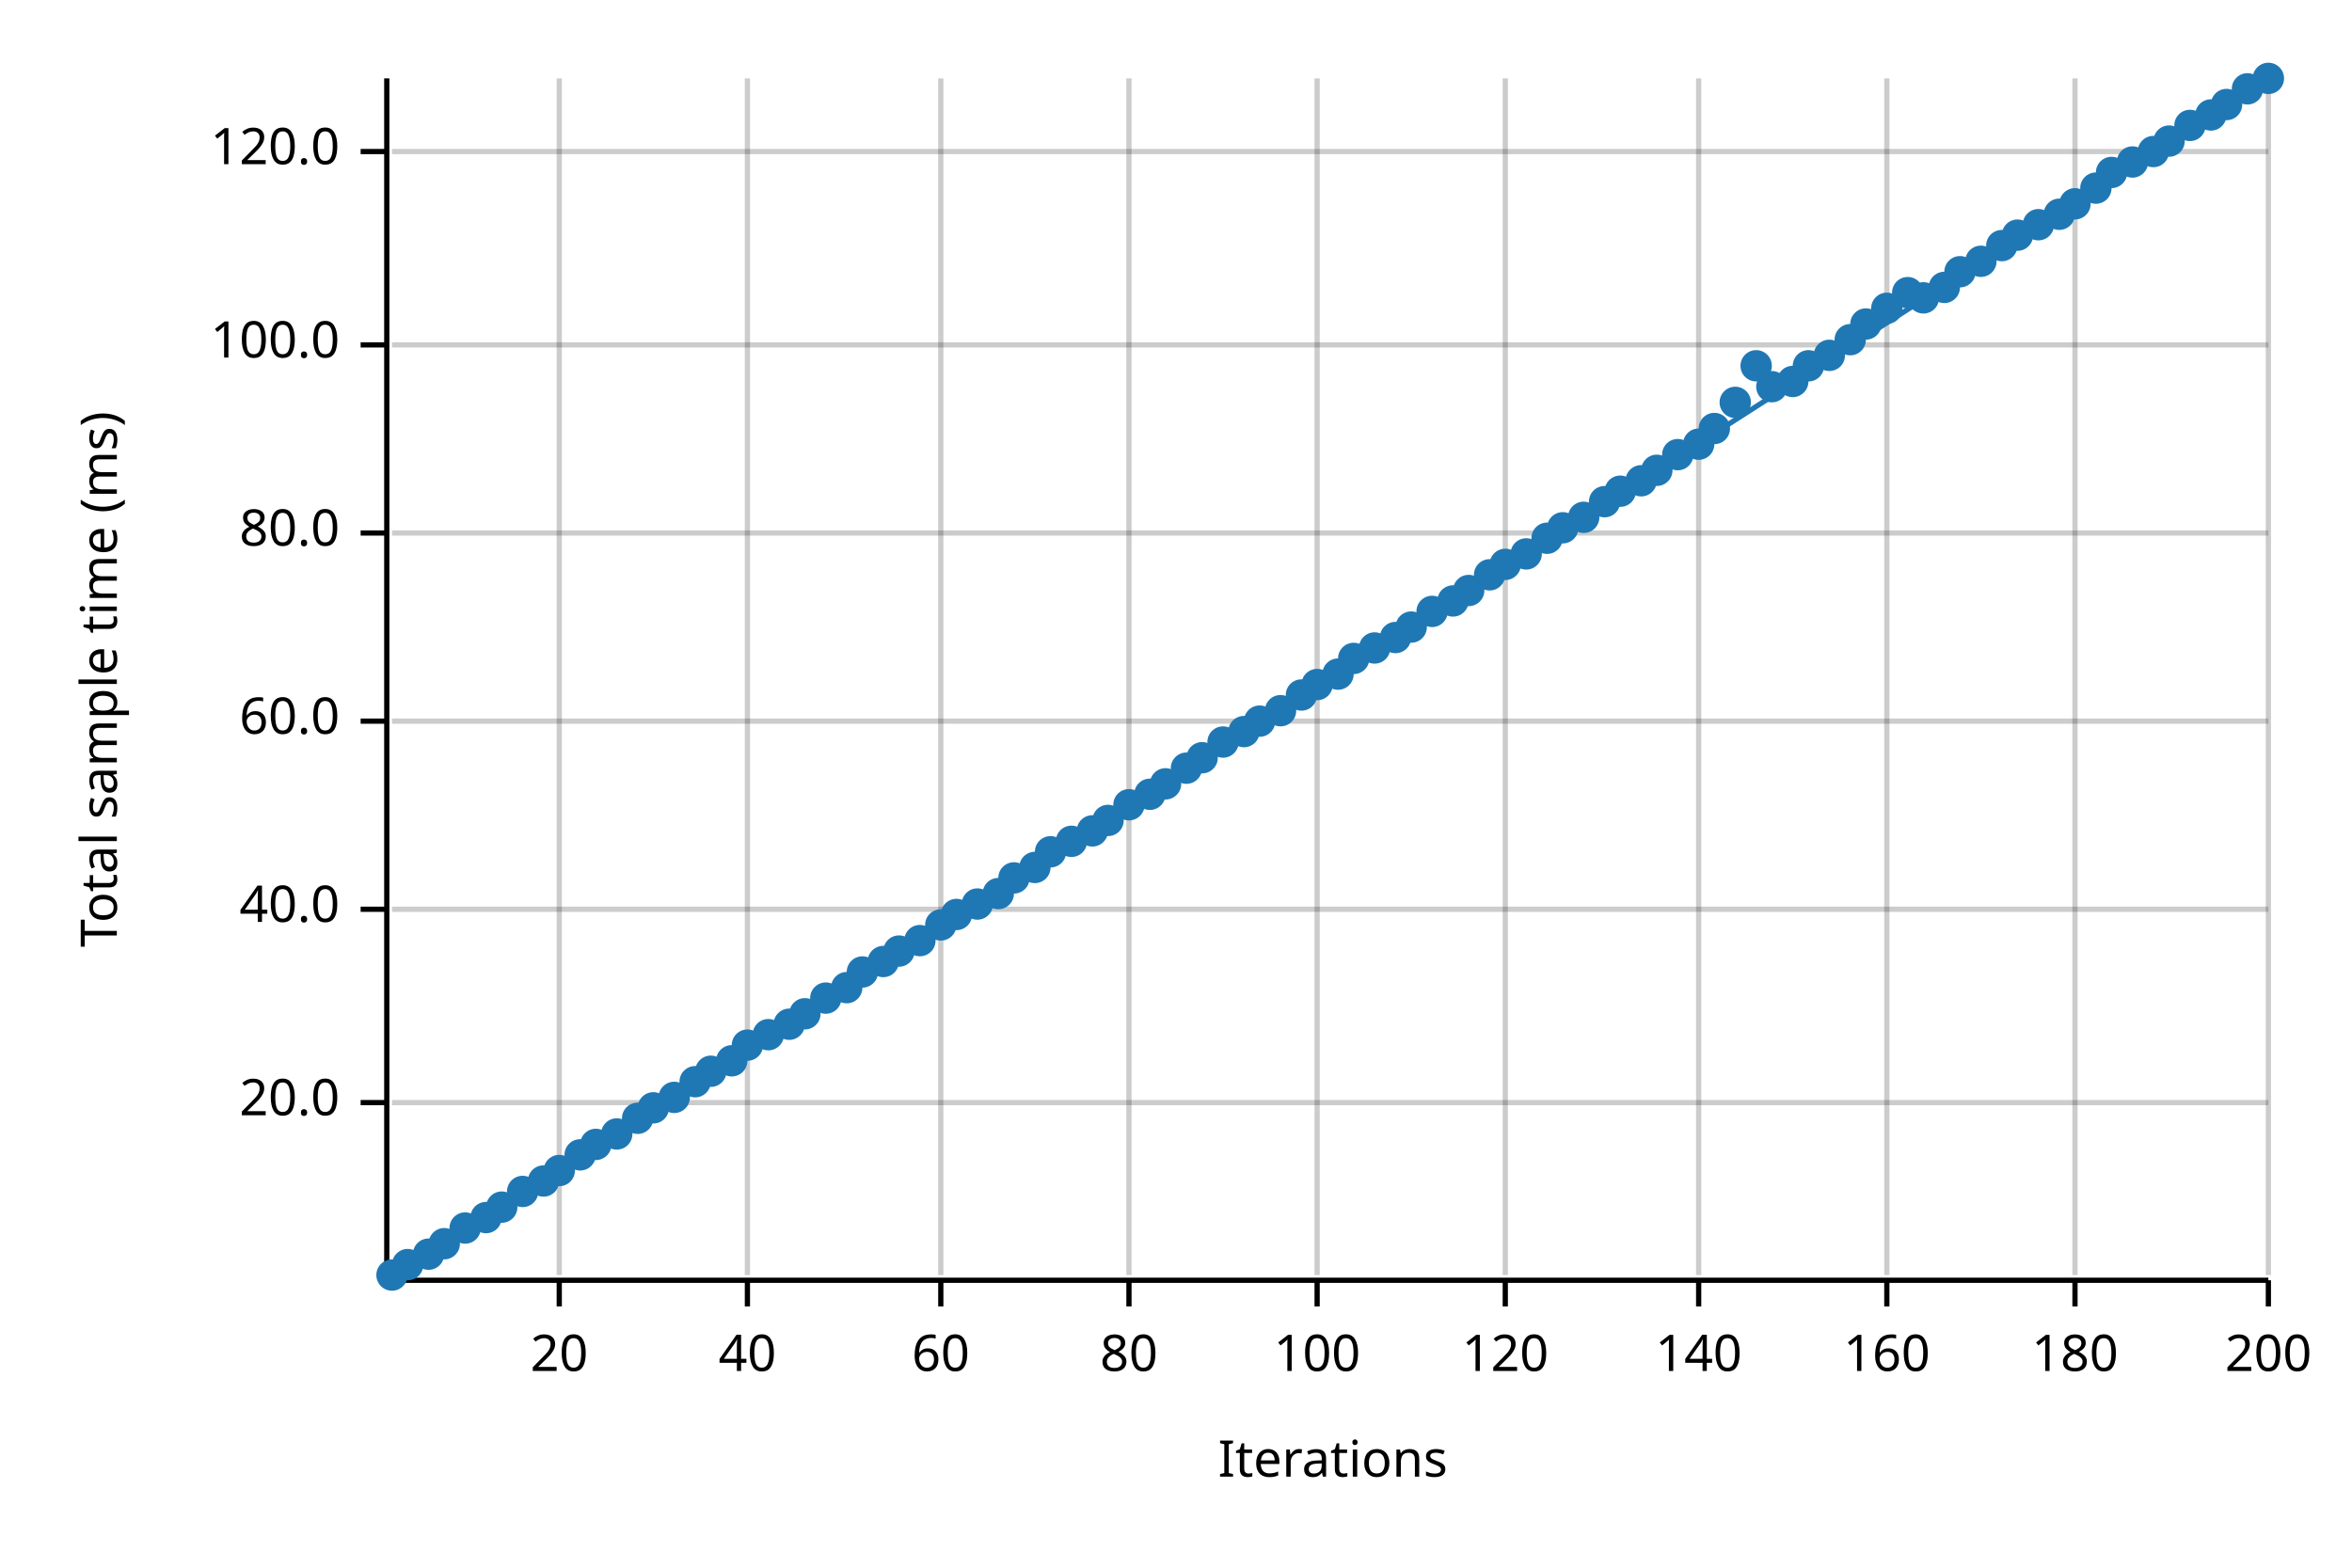
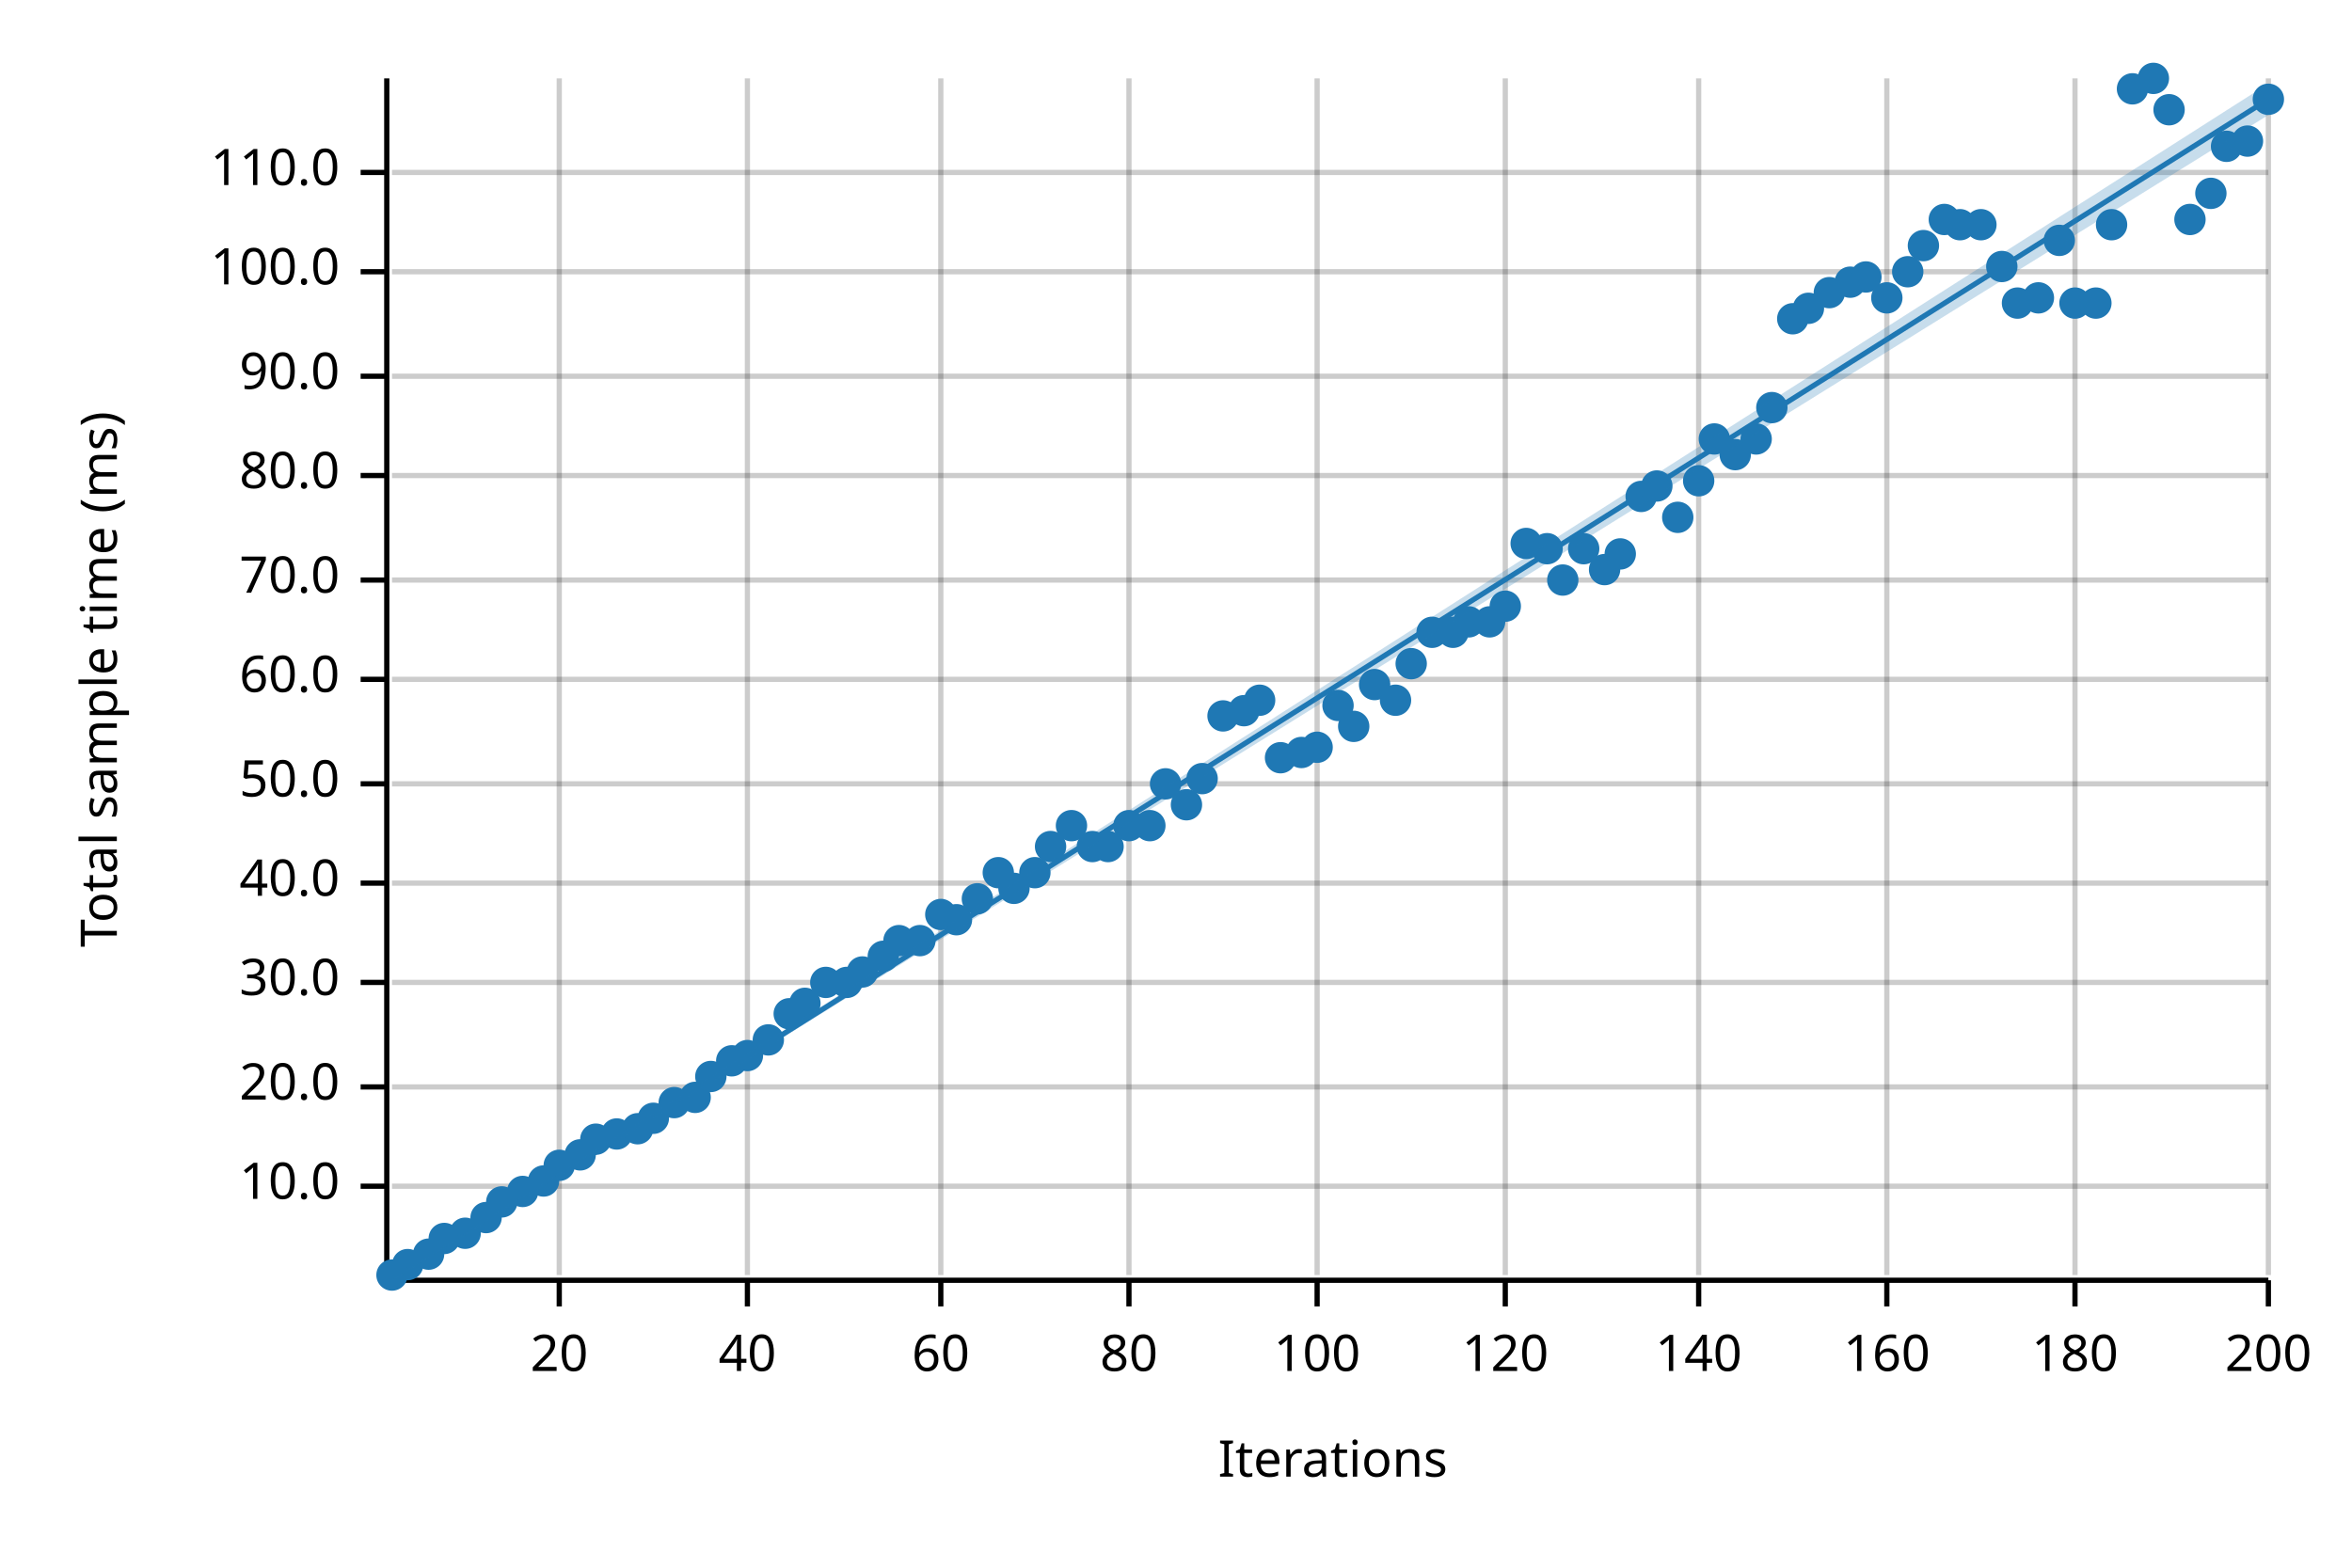
<svg xmlns="http://www.w3.org/2000/svg" width="450" height="300" viewBox="0 0 450 300">
  <text x="15" y="130" dy="0.76em" text-anchor="middle" font-family="sans-serif" font-size="9.677" opacity="1" fill="#000000" transform="rotate(270, 15, 130)">
Total sample time (ms)
</text>
  <text x="255" y="285" dy="-0.5ex" text-anchor="middle" font-family="sans-serif" font-size="9.677" opacity="1" fill="#000000">
Iterations
</text>
  <line opacity="0.2" stroke="#000000" stroke-width="1" x1="107" y1="244" x2="107" y2="15" />
  <line opacity="0.2" stroke="#000000" stroke-width="1" x1="143" y1="244" x2="143" y2="15" />
  <line opacity="0.2" stroke="#000000" stroke-width="1" x1="180" y1="244" x2="180" y2="15" />
  <line opacity="0.2" stroke="#000000" stroke-width="1" x1="216" y1="244" x2="216" y2="15" />
  <line opacity="0.2" stroke="#000000" stroke-width="1" x1="252" y1="244" x2="252" y2="15" />
  <line opacity="0.2" stroke="#000000" stroke-width="1" x1="288" y1="244" x2="288" y2="15" />
  <line opacity="0.2" stroke="#000000" stroke-width="1" x1="325" y1="244" x2="325" y2="15" />
  <line opacity="0.2" stroke="#000000" stroke-width="1" x1="361" y1="244" x2="361" y2="15" />
  <line opacity="0.2" stroke="#000000" stroke-width="1" x1="397" y1="244" x2="397" y2="15" />
  <line opacity="0.2" stroke="#000000" stroke-width="1" x1="434" y1="244" x2="434" y2="15" />
-   <line opacity="0.2" stroke="#000000" stroke-width="1" x1="75" y1="211" x2="434" y2="211" />
-   <line opacity="0.2" stroke="#000000" stroke-width="1" x1="75" y1="174" x2="434" y2="174" />
-   <line opacity="0.2" stroke="#000000" stroke-width="1" x1="75" y1="138" x2="434" y2="138" />
-   <line opacity="0.2" stroke="#000000" stroke-width="1" x1="75" y1="102" x2="434" y2="102" />
-   <line opacity="0.2" stroke="#000000" stroke-width="1" x1="75" y1="66" x2="434" y2="66" />
-   <line opacity="0.2" stroke="#000000" stroke-width="1" x1="75" y1="29" x2="434" y2="29" />
+   <line opacity="0.2" stroke="#000000" stroke-width="1" x1="75" y1="227" x2="434" y2="227" />
+   <line opacity="0.2" stroke="#000000" stroke-width="1" x1="75" y1="208" x2="434" y2="208" />
+   <line opacity="0.2" stroke="#000000" stroke-width="1" x1="75" y1="188" x2="434" y2="188" />
+   <line opacity="0.2" stroke="#000000" stroke-width="1" x1="75" y1="169" x2="434" y2="169" />
+   <line opacity="0.2" stroke="#000000" stroke-width="1" x1="75" y1="150" x2="434" y2="150" />
+   <line opacity="0.2" stroke="#000000" stroke-width="1" x1="75" y1="130" x2="434" y2="130" />
+   <line opacity="0.2" stroke="#000000" stroke-width="1" x1="75" y1="111" x2="434" y2="111" />
+   <line opacity="0.2" stroke="#000000" stroke-width="1" x1="75" y1="91" x2="434" y2="91" />
+   <line opacity="0.2" stroke="#000000" stroke-width="1" x1="75" y1="72" x2="434" y2="72" />
+   <line opacity="0.2" stroke="#000000" stroke-width="1" x1="75" y1="52" x2="434" y2="52" />
+   <line opacity="0.2" stroke="#000000" stroke-width="1" x1="75" y1="33" x2="434" y2="33" />
  <polyline fill="none" opacity="1" stroke="#000000" stroke-width="1" points="74,15 74,244 " />
-   <text x="65" y="211" dy="0.5ex" text-anchor="end" font-family="sans-serif" font-size="9.677" opacity="1" fill="#000000">
+   <text x="65" y="227" dy="0.5ex" text-anchor="end" font-family="sans-serif" font-size="9.677" opacity="1" fill="#000000">
+ 10.0
+ </text>
+   <polyline fill="none" opacity="1" stroke="#000000" stroke-width="1" points="69,227 74,227 " />
+   <text x="65" y="208" dy="0.5ex" text-anchor="end" font-family="sans-serif" font-size="9.677" opacity="1" fill="#000000">
20.0
</text>
-   <polyline fill="none" opacity="1" stroke="#000000" stroke-width="1" points="69,211 74,211 " />
-   <text x="65" y="174" dy="0.5ex" text-anchor="end" font-family="sans-serif" font-size="9.677" opacity="1" fill="#000000">
+   <polyline fill="none" opacity="1" stroke="#000000" stroke-width="1" points="69,208 74,208 " />
+   <text x="65" y="188" dy="0.5ex" text-anchor="end" font-family="sans-serif" font-size="9.677" opacity="1" fill="#000000">
+ 30.0
+ </text>
+   <polyline fill="none" opacity="1" stroke="#000000" stroke-width="1" points="69,188 74,188 " />
+   <text x="65" y="169" dy="0.5ex" text-anchor="end" font-family="sans-serif" font-size="9.677" opacity="1" fill="#000000">
40.0
</text>
-   <polyline fill="none" opacity="1" stroke="#000000" stroke-width="1" points="69,174 74,174 " />
-   <text x="65" y="138" dy="0.5ex" text-anchor="end" font-family="sans-serif" font-size="9.677" opacity="1" fill="#000000">
+   <polyline fill="none" opacity="1" stroke="#000000" stroke-width="1" points="69,169 74,169 " />
+   <text x="65" y="150" dy="0.5ex" text-anchor="end" font-family="sans-serif" font-size="9.677" opacity="1" fill="#000000">
+ 50.0
+ </text>
+   <polyline fill="none" opacity="1" stroke="#000000" stroke-width="1" points="69,150 74,150 " />
+   <text x="65" y="130" dy="0.5ex" text-anchor="end" font-family="sans-serif" font-size="9.677" opacity="1" fill="#000000">
60.0
</text>
-   <polyline fill="none" opacity="1" stroke="#000000" stroke-width="1" points="69,138 74,138 " />
-   <text x="65" y="102" dy="0.5ex" text-anchor="end" font-family="sans-serif" font-size="9.677" opacity="1" fill="#000000">
+   <polyline fill="none" opacity="1" stroke="#000000" stroke-width="1" points="69,130 74,130 " />
+   <text x="65" y="111" dy="0.5ex" text-anchor="end" font-family="sans-serif" font-size="9.677" opacity="1" fill="#000000">
+ 70.0
+ </text>
+   <polyline fill="none" opacity="1" stroke="#000000" stroke-width="1" points="69,111 74,111 " />
+   <text x="65" y="91" dy="0.5ex" text-anchor="end" font-family="sans-serif" font-size="9.677" opacity="1" fill="#000000">
80.0
</text>
-   <polyline fill="none" opacity="1" stroke="#000000" stroke-width="1" points="69,102 74,102 " />
-   <text x="65" y="66" dy="0.5ex" text-anchor="end" font-family="sans-serif" font-size="9.677" opacity="1" fill="#000000">
+   <polyline fill="none" opacity="1" stroke="#000000" stroke-width="1" points="69,91 74,91 " />
+   <text x="65" y="72" dy="0.5ex" text-anchor="end" font-family="sans-serif" font-size="9.677" opacity="1" fill="#000000">
+ 90.0
+ </text>
+   <polyline fill="none" opacity="1" stroke="#000000" stroke-width="1" points="69,72 74,72 " />
+   <text x="65" y="52" dy="0.5ex" text-anchor="end" font-family="sans-serif" font-size="9.677" opacity="1" fill="#000000">
100.0
</text>
-   <polyline fill="none" opacity="1" stroke="#000000" stroke-width="1" points="69,66 74,66 " />
-   <text x="65" y="29" dy="0.5ex" text-anchor="end" font-family="sans-serif" font-size="9.677" opacity="1" fill="#000000">
- 120.0
- </text>
-   <polyline fill="none" opacity="1" stroke="#000000" stroke-width="1" points="69,29 74,29 " />
+   <polyline fill="none" opacity="1" stroke="#000000" stroke-width="1" points="69,52 74,52 " />
+   <text x="65" y="33" dy="0.5ex" text-anchor="end" font-family="sans-serif" font-size="9.677" opacity="1" fill="#000000">
+ 110.0
+ </text>
+   <polyline fill="none" opacity="1" stroke="#000000" stroke-width="1" points="69,33 74,33 " />
  <polyline fill="none" opacity="1" stroke="#000000" stroke-width="1" points="75,245 434,245 " />
  <text x="107" y="255" dy="0.76em" text-anchor="middle" font-family="sans-serif" font-size="9.677" opacity="1" fill="#000000">
20
</text>
  <polyline fill="none" opacity="1" stroke="#000000" stroke-width="1" points="107,245 107,250 " />
  <text x="143" y="255" dy="0.76em" text-anchor="middle" font-family="sans-serif" font-size="9.677" opacity="1" fill="#000000">
40
</text>
  <polyline fill="none" opacity="1" stroke="#000000" stroke-width="1" points="143,245 143,250 " />
  <text x="180" y="255" dy="0.76em" text-anchor="middle" font-family="sans-serif" font-size="9.677" opacity="1" fill="#000000">
60
</text>
  <polyline fill="none" opacity="1" stroke="#000000" stroke-width="1" points="180,245 180,250 " />
  <text x="216" y="255" dy="0.76em" text-anchor="middle" font-family="sans-serif" font-size="9.677" opacity="1" fill="#000000">
80
</text>
  <polyline fill="none" opacity="1" stroke="#000000" stroke-width="1" points="216,245 216,250 " />
  <text x="252" y="255" dy="0.76em" text-anchor="middle" font-family="sans-serif" font-size="9.677" opacity="1" fill="#000000">
100
</text>
  <polyline fill="none" opacity="1" stroke="#000000" stroke-width="1" points="252,245 252,250 " />
  <text x="288" y="255" dy="0.76em" text-anchor="middle" font-family="sans-serif" font-size="9.677" opacity="1" fill="#000000">
120
</text>
  <polyline fill="none" opacity="1" stroke="#000000" stroke-width="1" points="288,245 288,250 " />
  <text x="325" y="255" dy="0.76em" text-anchor="middle" font-family="sans-serif" font-size="9.677" opacity="1" fill="#000000">
140
</text>
  <polyline fill="none" opacity="1" stroke="#000000" stroke-width="1" points="325,245 325,250 " />
  <text x="361" y="255" dy="0.76em" text-anchor="middle" font-family="sans-serif" font-size="9.677" opacity="1" fill="#000000">
160
</text>
  <polyline fill="none" opacity="1" stroke="#000000" stroke-width="1" points="361,245 361,250 " />
  <text x="397" y="255" dy="0.76em" text-anchor="middle" font-family="sans-serif" font-size="9.677" opacity="1" fill="#000000">
180
</text>
  <polyline fill="none" opacity="1" stroke="#000000" stroke-width="1" points="397,245 397,250 " />
  <text x="434" y="255" dy="0.76em" text-anchor="middle" font-family="sans-serif" font-size="9.677" opacity="1" fill="#000000">
200
</text>
  <polyline fill="none" opacity="1" stroke="#000000" stroke-width="1" points="434,245 434,250 " />
  <circle cx="75" cy="244" r="3" opacity="1" fill="#1F78B4" stroke="none" stroke-width="1" />
  <circle cx="78" cy="242" r="3" opacity="1" fill="#1F78B4" stroke="none" stroke-width="1" />
  <circle cx="82" cy="240" r="3" opacity="1" fill="#1F78B4" stroke="none" stroke-width="1" />
-   <circle cx="85" cy="238" r="3" opacity="1" fill="#1F78B4" stroke="none" stroke-width="1" />
-   <circle cx="89" cy="235" r="3" opacity="1" fill="#1F78B4" stroke="none" stroke-width="1" />
+   <circle cx="85" cy="237" r="3" opacity="1" fill="#1F78B4" stroke="none" stroke-width="1" />
+   <circle cx="89" cy="236" r="3" opacity="1" fill="#1F78B4" stroke="none" stroke-width="1" />
  <circle cx="93" cy="233" r="3" opacity="1" fill="#1F78B4" stroke="none" stroke-width="1" />
-   <circle cx="96" cy="231" r="3" opacity="1" fill="#1F78B4" stroke="none" stroke-width="1" />
+   <circle cx="96" cy="230" r="3" opacity="1" fill="#1F78B4" stroke="none" stroke-width="1" />
  <circle cx="100" cy="228" r="3" opacity="1" fill="#1F78B4" stroke="none" stroke-width="1" />
  <circle cx="104" cy="226" r="3" opacity="1" fill="#1F78B4" stroke="none" stroke-width="1" />
-   <circle cx="107" cy="224" r="3" opacity="1" fill="#1F78B4" stroke="none" stroke-width="1" />
+   <circle cx="107" cy="223" r="3" opacity="1" fill="#1F78B4" stroke="none" stroke-width="1" />
  <circle cx="111" cy="221" r="3" opacity="1" fill="#1F78B4" stroke="none" stroke-width="1" />
-   <circle cx="114" cy="219" r="3" opacity="1" fill="#1F78B4" stroke="none" stroke-width="1" />
+   <circle cx="114" cy="218" r="3" opacity="1" fill="#1F78B4" stroke="none" stroke-width="1" />
  <circle cx="118" cy="217" r="3" opacity="1" fill="#1F78B4" stroke="none" stroke-width="1" />
-   <circle cx="122" cy="214" r="3" opacity="1" fill="#1F78B4" stroke="none" stroke-width="1" />
-   <circle cx="125" cy="212" r="3" opacity="1" fill="#1F78B4" stroke="none" stroke-width="1" />
-   <circle cx="129" cy="210" r="3" opacity="1" fill="#1F78B4" stroke="none" stroke-width="1" />
-   <circle cx="133" cy="207" r="3" opacity="1" fill="#1F78B4" stroke="none" stroke-width="1" />
-   <circle cx="136" cy="205" r="3" opacity="1" fill="#1F78B4" stroke="none" stroke-width="1" />
+   <circle cx="122" cy="216" r="3" opacity="1" fill="#1F78B4" stroke="none" stroke-width="1" />
+   <circle cx="125" cy="214" r="3" opacity="1" fill="#1F78B4" stroke="none" stroke-width="1" />
+   <circle cx="129" cy="211" r="3" opacity="1" fill="#1F78B4" stroke="none" stroke-width="1" />
+   <circle cx="133" cy="210" r="3" opacity="1" fill="#1F78B4" stroke="none" stroke-width="1" />
+   <circle cx="136" cy="206" r="3" opacity="1" fill="#1F78B4" stroke="none" stroke-width="1" />
  <circle cx="140" cy="203" r="3" opacity="1" fill="#1F78B4" stroke="none" stroke-width="1" />
-   <circle cx="143" cy="200" r="3" opacity="1" fill="#1F78B4" stroke="none" stroke-width="1" />
-   <circle cx="147" cy="198" r="3" opacity="1" fill="#1F78B4" stroke="none" stroke-width="1" />
-   <circle cx="151" cy="196" r="3" opacity="1" fill="#1F78B4" stroke="none" stroke-width="1" />
-   <circle cx="154" cy="194" r="3" opacity="1" fill="#1F78B4" stroke="none" stroke-width="1" />
-   <circle cx="158" cy="191" r="3" opacity="1" fill="#1F78B4" stroke="none" stroke-width="1" />
-   <circle cx="162" cy="189" r="3" opacity="1" fill="#1F78B4" stroke="none" stroke-width="1" />
+   <circle cx="143" cy="202" r="3" opacity="1" fill="#1F78B4" stroke="none" stroke-width="1" />
+   <circle cx="147" cy="199" r="3" opacity="1" fill="#1F78B4" stroke="none" stroke-width="1" />
+   <circle cx="151" cy="194" r="3" opacity="1" fill="#1F78B4" stroke="none" stroke-width="1" />
+   <circle cx="154" cy="192" r="3" opacity="1" fill="#1F78B4" stroke="none" stroke-width="1" />
+   <circle cx="158" cy="188" r="3" opacity="1" fill="#1F78B4" stroke="none" stroke-width="1" />
+   <circle cx="162" cy="188" r="3" opacity="1" fill="#1F78B4" stroke="none" stroke-width="1" />
  <circle cx="165" cy="186" r="3" opacity="1" fill="#1F78B4" stroke="none" stroke-width="1" />
-   <circle cx="169" cy="184" r="3" opacity="1" fill="#1F78B4" stroke="none" stroke-width="1" />
-   <circle cx="172" cy="182" r="3" opacity="1" fill="#1F78B4" stroke="none" stroke-width="1" />
+   <circle cx="169" cy="183" r="3" opacity="1" fill="#1F78B4" stroke="none" stroke-width="1" />
+   <circle cx="172" cy="180" r="3" opacity="1" fill="#1F78B4" stroke="none" stroke-width="1" />
  <circle cx="176" cy="180" r="3" opacity="1" fill="#1F78B4" stroke="none" stroke-width="1" />
-   <circle cx="180" cy="177" r="3" opacity="1" fill="#1F78B4" stroke="none" stroke-width="1" />
-   <circle cx="183" cy="175" r="3" opacity="1" fill="#1F78B4" stroke="none" stroke-width="1" />
-   <circle cx="187" cy="173" r="3" opacity="1" fill="#1F78B4" stroke="none" stroke-width="1" />
-   <circle cx="191" cy="171" r="3" opacity="1" fill="#1F78B4" stroke="none" stroke-width="1" />
-   <circle cx="194" cy="168" r="3" opacity="1" fill="#1F78B4" stroke="none" stroke-width="1" />
-   <circle cx="198" cy="166" r="3" opacity="1" fill="#1F78B4" stroke="none" stroke-width="1" />
-   <circle cx="201" cy="163" r="3" opacity="1" fill="#1F78B4" stroke="none" stroke-width="1" />
-   <circle cx="205" cy="161" r="3" opacity="1" fill="#1F78B4" stroke="none" stroke-width="1" />
-   <circle cx="209" cy="159" r="3" opacity="1" fill="#1F78B4" stroke="none" stroke-width="1" />
-   <circle cx="212" cy="157" r="3" opacity="1" fill="#1F78B4" stroke="none" stroke-width="1" />
-   <circle cx="216" cy="154" r="3" opacity="1" fill="#1F78B4" stroke="none" stroke-width="1" />
-   <circle cx="220" cy="152" r="3" opacity="1" fill="#1F78B4" stroke="none" stroke-width="1" />
+   <circle cx="180" cy="175" r="3" opacity="1" fill="#1F78B4" stroke="none" stroke-width="1" />
+   <circle cx="183" cy="176" r="3" opacity="1" fill="#1F78B4" stroke="none" stroke-width="1" />
+   <circle cx="187" cy="172" r="3" opacity="1" fill="#1F78B4" stroke="none" stroke-width="1" />
+   <circle cx="191" cy="167" r="3" opacity="1" fill="#1F78B4" stroke="none" stroke-width="1" />
+   <circle cx="194" cy="170" r="3" opacity="1" fill="#1F78B4" stroke="none" stroke-width="1" />
+   <circle cx="198" cy="167" r="3" opacity="1" fill="#1F78B4" stroke="none" stroke-width="1" />
+   <circle cx="201" cy="162" r="3" opacity="1" fill="#1F78B4" stroke="none" stroke-width="1" />
+   <circle cx="205" cy="158" r="3" opacity="1" fill="#1F78B4" stroke="none" stroke-width="1" />
+   <circle cx="209" cy="162" r="3" opacity="1" fill="#1F78B4" stroke="none" stroke-width="1" />
+   <circle cx="212" cy="162" r="3" opacity="1" fill="#1F78B4" stroke="none" stroke-width="1" />
+   <circle cx="216" cy="158" r="3" opacity="1" fill="#1F78B4" stroke="none" stroke-width="1" />
+   <circle cx="220" cy="158" r="3" opacity="1" fill="#1F78B4" stroke="none" stroke-width="1" />
  <circle cx="223" cy="150" r="3" opacity="1" fill="#1F78B4" stroke="none" stroke-width="1" />
-   <circle cx="227" cy="147" r="3" opacity="1" fill="#1F78B4" stroke="none" stroke-width="1" />
-   <circle cx="230" cy="145" r="3" opacity="1" fill="#1F78B4" stroke="none" stroke-width="1" />
-   <circle cx="234" cy="142" r="3" opacity="1" fill="#1F78B4" stroke="none" stroke-width="1" />
-   <circle cx="238" cy="140" r="3" opacity="1" fill="#1F78B4" stroke="none" stroke-width="1" />
-   <circle cx="241" cy="138" r="3" opacity="1" fill="#1F78B4" stroke="none" stroke-width="1" />
-   <circle cx="245" cy="136" r="3" opacity="1" fill="#1F78B4" stroke="none" stroke-width="1" />
-   <circle cx="249" cy="133" r="3" opacity="1" fill="#1F78B4" stroke="none" stroke-width="1" />
-   <circle cx="252" cy="131" r="3" opacity="1" fill="#1F78B4" stroke="none" stroke-width="1" />
-   <circle cx="256" cy="129" r="3" opacity="1" fill="#1F78B4" stroke="none" stroke-width="1" />
-   <circle cx="259" cy="126" r="3" opacity="1" fill="#1F78B4" stroke="none" stroke-width="1" />
-   <circle cx="263" cy="124" r="3" opacity="1" fill="#1F78B4" stroke="none" stroke-width="1" />
-   <circle cx="267" cy="122" r="3" opacity="1" fill="#1F78B4" stroke="none" stroke-width="1" />
-   <circle cx="270" cy="120" r="3" opacity="1" fill="#1F78B4" stroke="none" stroke-width="1" />
-   <circle cx="274" cy="117" r="3" opacity="1" fill="#1F78B4" stroke="none" stroke-width="1" />
-   <circle cx="278" cy="115" r="3" opacity="1" fill="#1F78B4" stroke="none" stroke-width="1" />
-   <circle cx="281" cy="113" r="3" opacity="1" fill="#1F78B4" stroke="none" stroke-width="1" />
-   <circle cx="285" cy="110" r="3" opacity="1" fill="#1F78B4" stroke="none" stroke-width="1" />
-   <circle cx="288" cy="108" r="3" opacity="1" fill="#1F78B4" stroke="none" stroke-width="1" />
-   <circle cx="292" cy="106" r="3" opacity="1" fill="#1F78B4" stroke="none" stroke-width="1" />
-   <circle cx="296" cy="103" r="3" opacity="1" fill="#1F78B4" stroke="none" stroke-width="1" />
-   <circle cx="299" cy="101" r="3" opacity="1" fill="#1F78B4" stroke="none" stroke-width="1" />
-   <circle cx="303" cy="99" r="3" opacity="1" fill="#1F78B4" stroke="none" stroke-width="1" />
-   <circle cx="307" cy="96" r="3" opacity="1" fill="#1F78B4" stroke="none" stroke-width="1" />
-   <circle cx="310" cy="94" r="3" opacity="1" fill="#1F78B4" stroke="none" stroke-width="1" />
-   <circle cx="314" cy="92" r="3" opacity="1" fill="#1F78B4" stroke="none" stroke-width="1" />
-   <circle cx="317" cy="90" r="3" opacity="1" fill="#1F78B4" stroke="none" stroke-width="1" />
-   <circle cx="321" cy="87" r="3" opacity="1" fill="#1F78B4" stroke="none" stroke-width="1" />
-   <circle cx="325" cy="85" r="3" opacity="1" fill="#1F78B4" stroke="none" stroke-width="1" />
-   <circle cx="328" cy="82" r="3" opacity="1" fill="#1F78B4" stroke="none" stroke-width="1" />
-   <circle cx="332" cy="77" r="3" opacity="1" fill="#1F78B4" stroke="none" stroke-width="1" />
-   <circle cx="336" cy="70" r="3" opacity="1" fill="#1F78B4" stroke="none" stroke-width="1" />
-   <circle cx="339" cy="74" r="3" opacity="1" fill="#1F78B4" stroke="none" stroke-width="1" />
-   <circle cx="343" cy="73" r="3" opacity="1" fill="#1F78B4" stroke="none" stroke-width="1" />
-   <circle cx="346" cy="70" r="3" opacity="1" fill="#1F78B4" stroke="none" stroke-width="1" />
-   <circle cx="350" cy="68" r="3" opacity="1" fill="#1F78B4" stroke="none" stroke-width="1" />
-   <circle cx="354" cy="65" r="3" opacity="1" fill="#1F78B4" stroke="none" stroke-width="1" />
-   <circle cx="357" cy="62" r="3" opacity="1" fill="#1F78B4" stroke="none" stroke-width="1" />
-   <circle cx="361" cy="59" r="3" opacity="1" fill="#1F78B4" stroke="none" stroke-width="1" />
-   <circle cx="365" cy="56" r="3" opacity="1" fill="#1F78B4" stroke="none" stroke-width="1" />
-   <circle cx="368" cy="57" r="3" opacity="1" fill="#1F78B4" stroke="none" stroke-width="1" />
-   <circle cx="372" cy="55" r="3" opacity="1" fill="#1F78B4" stroke="none" stroke-width="1" />
-   <circle cx="375" cy="52" r="3" opacity="1" fill="#1F78B4" stroke="none" stroke-width="1" />
-   <circle cx="379" cy="50" r="3" opacity="1" fill="#1F78B4" stroke="none" stroke-width="1" />
-   <circle cx="383" cy="47" r="3" opacity="1" fill="#1F78B4" stroke="none" stroke-width="1" />
-   <circle cx="386" cy="45" r="3" opacity="1" fill="#1F78B4" stroke="none" stroke-width="1" />
-   <circle cx="390" cy="43" r="3" opacity="1" fill="#1F78B4" stroke="none" stroke-width="1" />
-   <circle cx="394" cy="41" r="3" opacity="1" fill="#1F78B4" stroke="none" stroke-width="1" />
-   <circle cx="397" cy="39" r="3" opacity="1" fill="#1F78B4" stroke="none" stroke-width="1" />
-   <circle cx="401" cy="36" r="3" opacity="1" fill="#1F78B4" stroke="none" stroke-width="1" />
-   <circle cx="404" cy="33" r="3" opacity="1" fill="#1F78B4" stroke="none" stroke-width="1" />
-   <circle cx="408" cy="31" r="3" opacity="1" fill="#1F78B4" stroke="none" stroke-width="1" />
-   <circle cx="412" cy="29" r="3" opacity="1" fill="#1F78B4" stroke="none" stroke-width="1" />
-   <circle cx="415" cy="27" r="3" opacity="1" fill="#1F78B4" stroke="none" stroke-width="1" />
-   <circle cx="419" cy="24" r="3" opacity="1" fill="#1F78B4" stroke="none" stroke-width="1" />
-   <circle cx="423" cy="22" r="3" opacity="1" fill="#1F78B4" stroke="none" stroke-width="1" />
-   <circle cx="426" cy="20" r="3" opacity="1" fill="#1F78B4" stroke="none" stroke-width="1" />
-   <circle cx="430" cy="17" r="3" opacity="1" fill="#1F78B4" stroke="none" stroke-width="1" />
-   <circle cx="434" cy="15" r="3" opacity="1" fill="#1F78B4" stroke="none" stroke-width="1" />
-   <polyline fill="none" opacity="1" stroke="#1F78B4" stroke-width="1" points="75,245 434,15 " />
-   <polygon opacity="0.25" fill="#1F78B4" points="75,245 434,15 434,15 " />
+   <circle cx="227" cy="154" r="3" opacity="1" fill="#1F78B4" stroke="none" stroke-width="1" />
+   <circle cx="230" cy="149" r="3" opacity="1" fill="#1F78B4" stroke="none" stroke-width="1" />
+   <circle cx="234" cy="137" r="3" opacity="1" fill="#1F78B4" stroke="none" stroke-width="1" />
+   <circle cx="238" cy="136" r="3" opacity="1" fill="#1F78B4" stroke="none" stroke-width="1" />
+   <circle cx="241" cy="134" r="3" opacity="1" fill="#1F78B4" stroke="none" stroke-width="1" />
+   <circle cx="245" cy="145" r="3" opacity="1" fill="#1F78B4" stroke="none" stroke-width="1" />
+   <circle cx="249" cy="144" r="3" opacity="1" fill="#1F78B4" stroke="none" stroke-width="1" />
+   <circle cx="252" cy="143" r="3" opacity="1" fill="#1F78B4" stroke="none" stroke-width="1" />
+   <circle cx="256" cy="135" r="3" opacity="1" fill="#1F78B4" stroke="none" stroke-width="1" />
+   <circle cx="259" cy="139" r="3" opacity="1" fill="#1F78B4" stroke="none" stroke-width="1" />
+   <circle cx="263" cy="131" r="3" opacity="1" fill="#1F78B4" stroke="none" stroke-width="1" />
+   <circle cx="267" cy="134" r="3" opacity="1" fill="#1F78B4" stroke="none" stroke-width="1" />
+   <circle cx="270" cy="127" r="3" opacity="1" fill="#1F78B4" stroke="none" stroke-width="1" />
+   <circle cx="274" cy="121" r="3" opacity="1" fill="#1F78B4" stroke="none" stroke-width="1" />
+   <circle cx="278" cy="121" r="3" opacity="1" fill="#1F78B4" stroke="none" stroke-width="1" />
+   <circle cx="281" cy="119" r="3" opacity="1" fill="#1F78B4" stroke="none" stroke-width="1" />
+   <circle cx="285" cy="119" r="3" opacity="1" fill="#1F78B4" stroke="none" stroke-width="1" />
+   <circle cx="288" cy="116" r="3" opacity="1" fill="#1F78B4" stroke="none" stroke-width="1" />
+   <circle cx="292" cy="104" r="3" opacity="1" fill="#1F78B4" stroke="none" stroke-width="1" />
+   <circle cx="296" cy="105" r="3" opacity="1" fill="#1F78B4" stroke="none" stroke-width="1" />
+   <circle cx="299" cy="111" r="3" opacity="1" fill="#1F78B4" stroke="none" stroke-width="1" />
+   <circle cx="303" cy="105" r="3" opacity="1" fill="#1F78B4" stroke="none" stroke-width="1" />
+   <circle cx="307" cy="109" r="3" opacity="1" fill="#1F78B4" stroke="none" stroke-width="1" />
+   <circle cx="310" cy="106" r="3" opacity="1" fill="#1F78B4" stroke="none" stroke-width="1" />
+   <circle cx="314" cy="95" r="3" opacity="1" fill="#1F78B4" stroke="none" stroke-width="1" />
+   <circle cx="317" cy="93" r="3" opacity="1" fill="#1F78B4" stroke="none" stroke-width="1" />
+   <circle cx="321" cy="99" r="3" opacity="1" fill="#1F78B4" stroke="none" stroke-width="1" />
+   <circle cx="325" cy="92" r="3" opacity="1" fill="#1F78B4" stroke="none" stroke-width="1" />
+   <circle cx="328" cy="84" r="3" opacity="1" fill="#1F78B4" stroke="none" stroke-width="1" />
+   <circle cx="332" cy="87" r="3" opacity="1" fill="#1F78B4" stroke="none" stroke-width="1" />
+   <circle cx="336" cy="84" r="3" opacity="1" fill="#1F78B4" stroke="none" stroke-width="1" />
+   <circle cx="339" cy="78" r="3" opacity="1" fill="#1F78B4" stroke="none" stroke-width="1" />
+   <circle cx="343" cy="61" r="3" opacity="1" fill="#1F78B4" stroke="none" stroke-width="1" />
+   <circle cx="346" cy="59" r="3" opacity="1" fill="#1F78B4" stroke="none" stroke-width="1" />
+   <circle cx="350" cy="56" r="3" opacity="1" fill="#1F78B4" stroke="none" stroke-width="1" />
+   <circle cx="354" cy="54" r="3" opacity="1" fill="#1F78B4" stroke="none" stroke-width="1" />
+   <circle cx="357" cy="53" r="3" opacity="1" fill="#1F78B4" stroke="none" stroke-width="1" />
+   <circle cx="361" cy="57" r="3" opacity="1" fill="#1F78B4" stroke="none" stroke-width="1" />
+   <circle cx="365" cy="52" r="3" opacity="1" fill="#1F78B4" stroke="none" stroke-width="1" />
+   <circle cx="368" cy="47" r="3" opacity="1" fill="#1F78B4" stroke="none" stroke-width="1" />
+   <circle cx="372" cy="42" r="3" opacity="1" fill="#1F78B4" stroke="none" stroke-width="1" />
+   <circle cx="375" cy="43" r="3" opacity="1" fill="#1F78B4" stroke="none" stroke-width="1" />
+   <circle cx="379" cy="43" r="3" opacity="1" fill="#1F78B4" stroke="none" stroke-width="1" />
+   <circle cx="383" cy="51" r="3" opacity="1" fill="#1F78B4" stroke="none" stroke-width="1" />
+   <circle cx="386" cy="58" r="3" opacity="1" fill="#1F78B4" stroke="none" stroke-width="1" />
+   <circle cx="390" cy="57" r="3" opacity="1" fill="#1F78B4" stroke="none" stroke-width="1" />
+   <circle cx="394" cy="46" r="3" opacity="1" fill="#1F78B4" stroke="none" stroke-width="1" />
+   <circle cx="397" cy="58" r="3" opacity="1" fill="#1F78B4" stroke="none" stroke-width="1" />
+   <circle cx="401" cy="58" r="3" opacity="1" fill="#1F78B4" stroke="none" stroke-width="1" />
+   <circle cx="404" cy="43" r="3" opacity="1" fill="#1F78B4" stroke="none" stroke-width="1" />
+   <circle cx="408" cy="17" r="3" opacity="1" fill="#1F78B4" stroke="none" stroke-width="1" />
+   <circle cx="412" cy="15" r="3" opacity="1" fill="#1F78B4" stroke="none" stroke-width="1" />
+   <circle cx="415" cy="21" r="3" opacity="1" fill="#1F78B4" stroke="none" stroke-width="1" />
+   <circle cx="419" cy="42" r="3" opacity="1" fill="#1F78B4" stroke="none" stroke-width="1" />
+   <circle cx="423" cy="37" r="3" opacity="1" fill="#1F78B4" stroke="none" stroke-width="1" />
+   <circle cx="426" cy="28" r="3" opacity="1" fill="#1F78B4" stroke="none" stroke-width="1" />
+   <circle cx="430" cy="27" r="3" opacity="1" fill="#1F78B4" stroke="none" stroke-width="1" />
+   <circle cx="434" cy="19" r="3" opacity="1" fill="#1F78B4" stroke="none" stroke-width="1" />
+   <polyline fill="none" opacity="1" stroke="#1F78B4" stroke-width="1" points="75,245 434,19 " />
+   <polygon opacity="0.25" fill="#1F78B4" points="75,245 434,22 434,16 " />
</svg>
